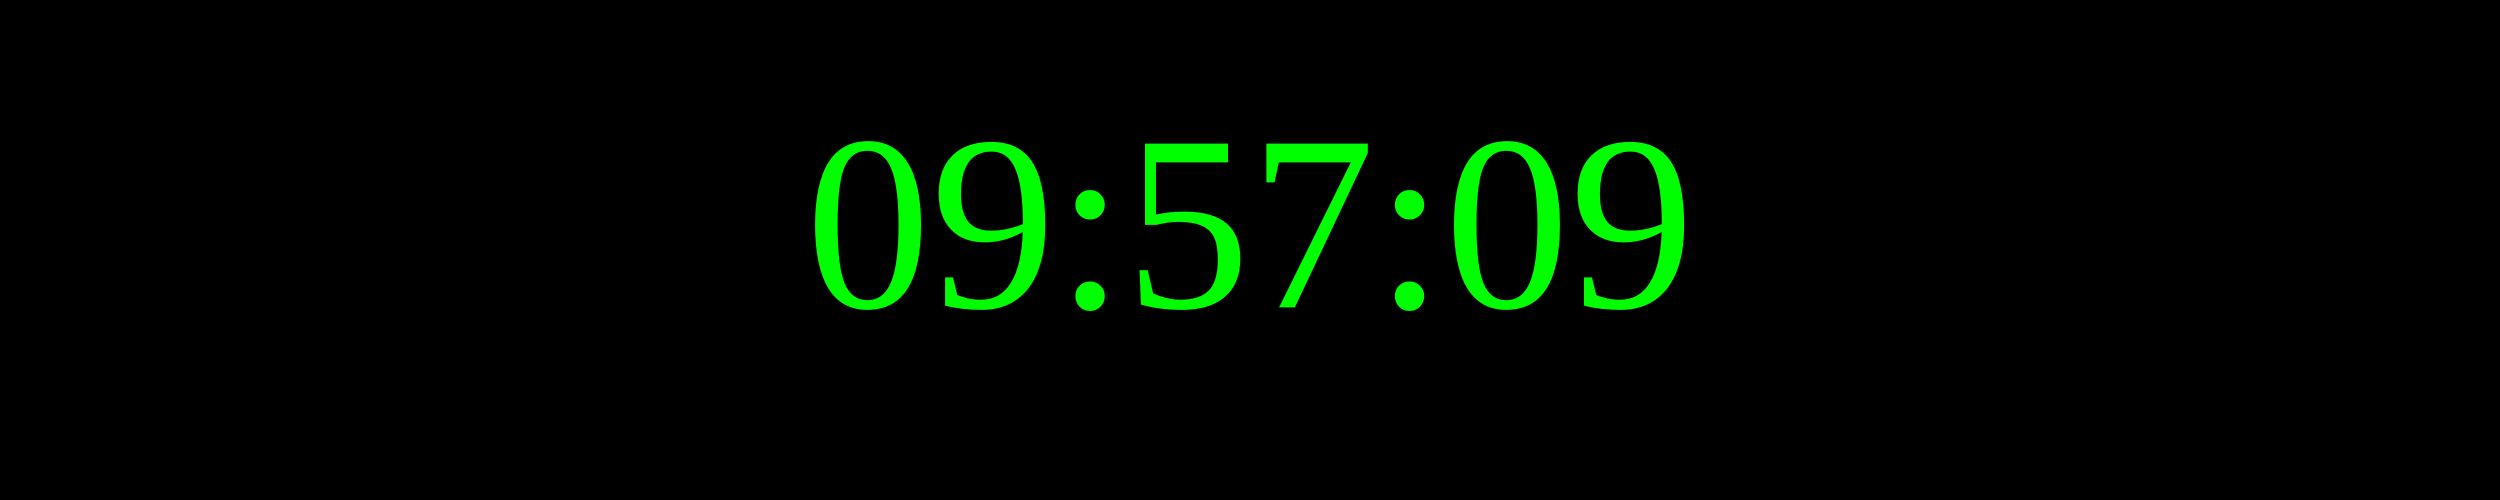
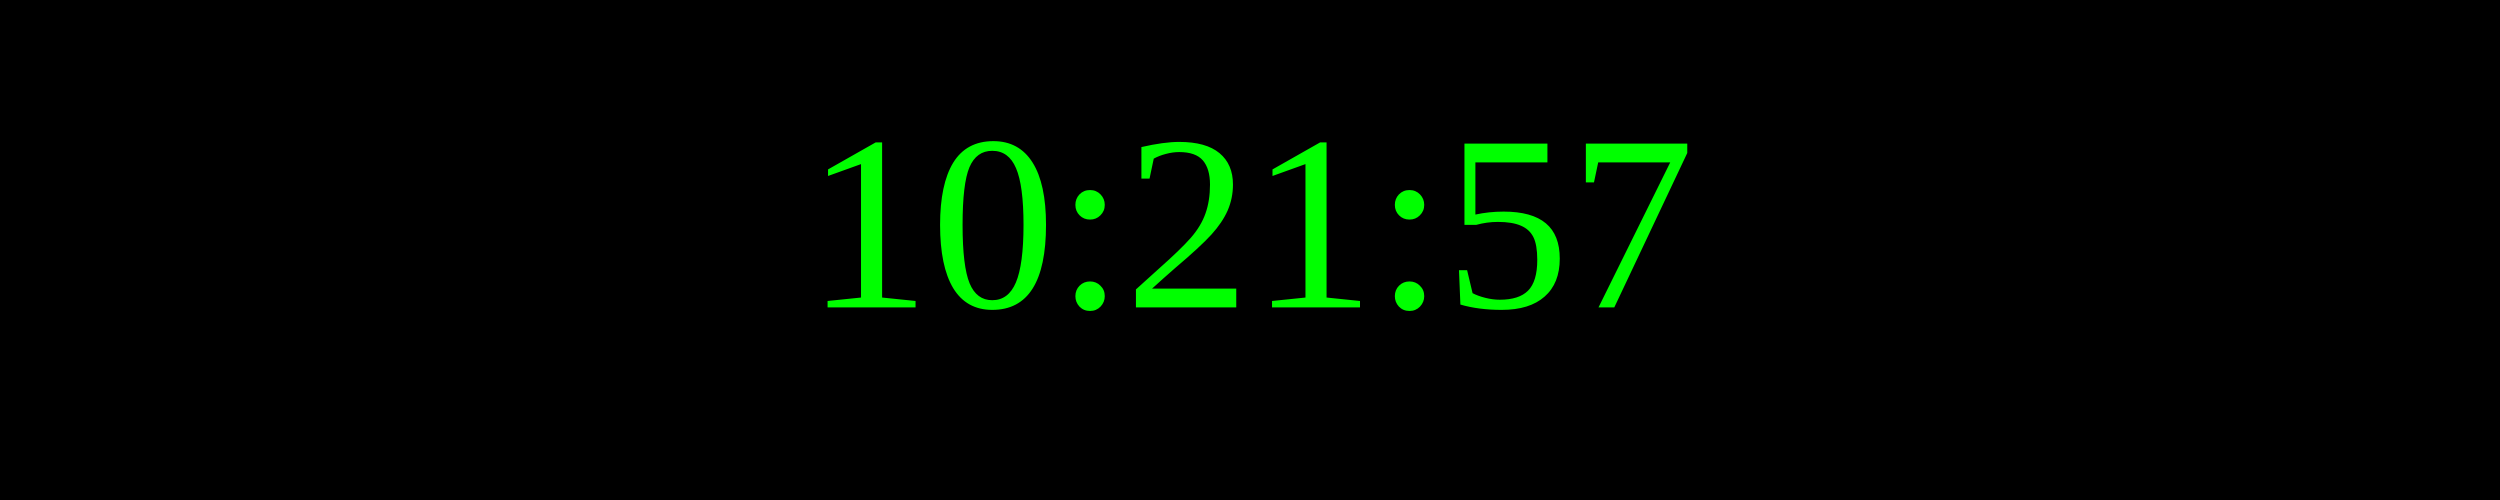
<svg xmlns="http://www.w3.org/2000/svg" width="250" height="50">
  <rect width="100%" height="100%" fill="black" />
  <text x="50%" y="50%" font-size="25" fill="lime" text-anchor="middle" dominant-baseline="middle">
- 09:57:09
+ 10:21:57
</text>
</svg>
